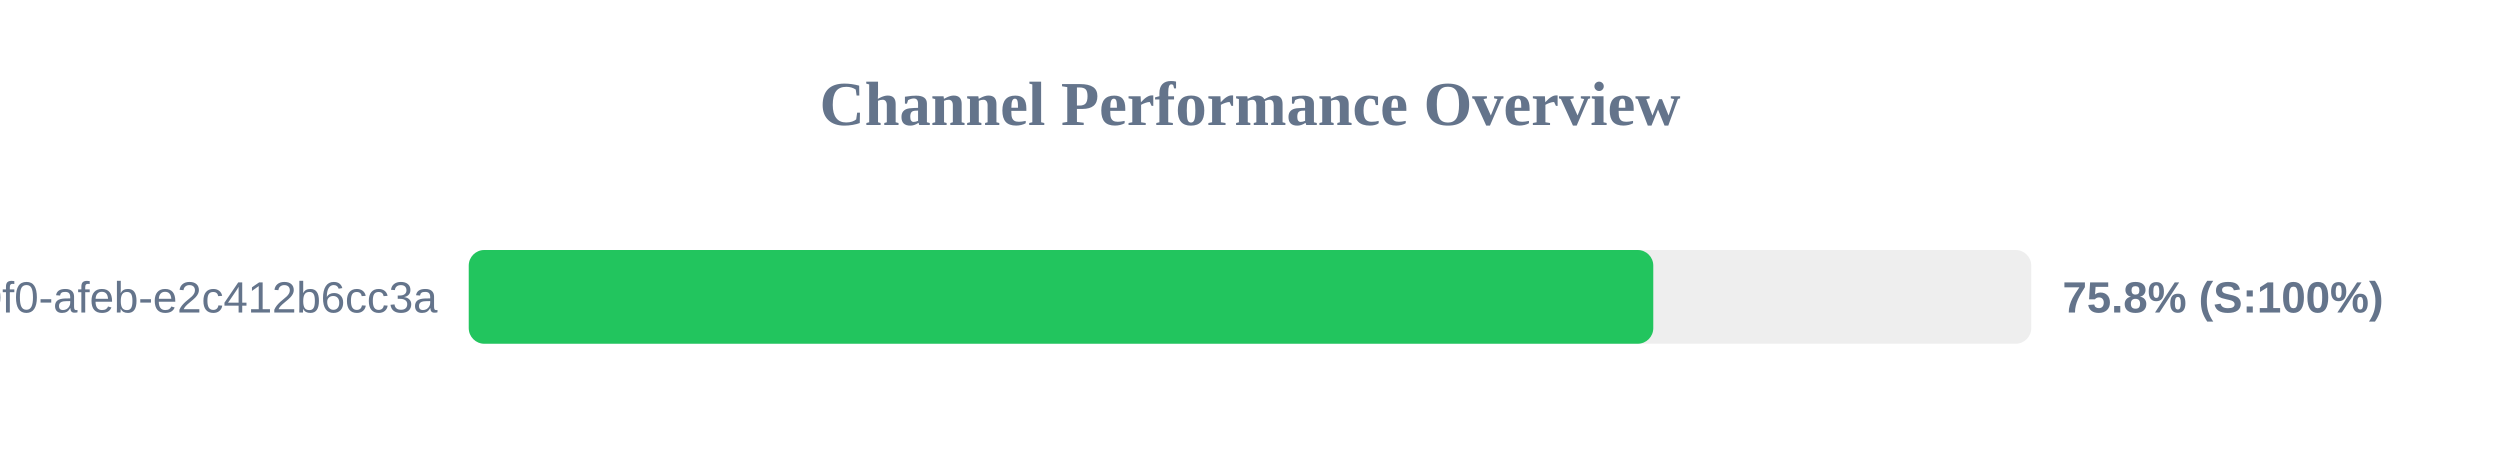
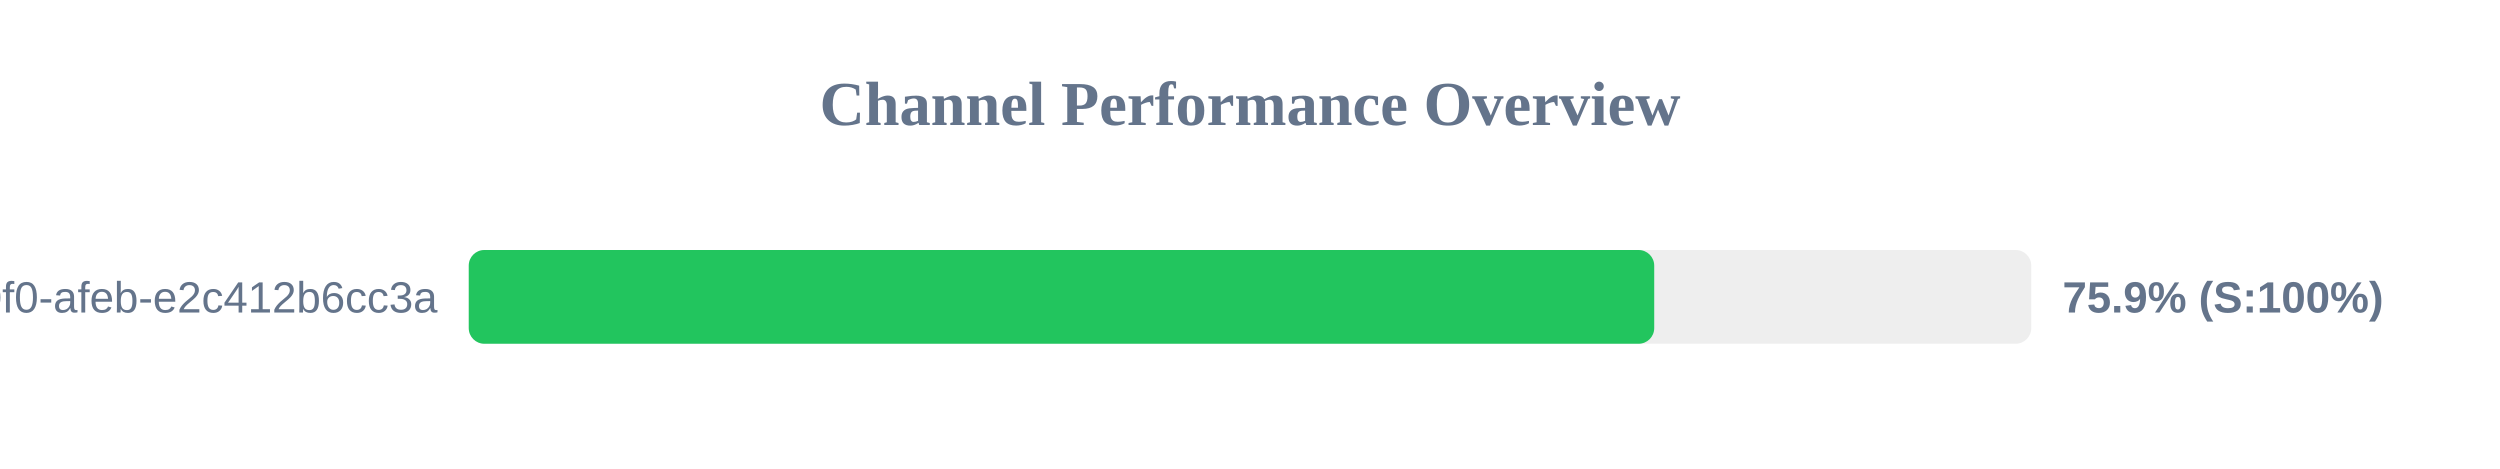
<svg xmlns="http://www.w3.org/2000/svg" width="800" height="150" version="1.1">
  <style>
        .row { font: 14px Arial; fill: #64748b; }
        .score { font: bold 14px Arial; fill: #64748b; }
    </style>
  <text x="400" y="40" text-anchor="middle" font-size="20px" font-weight="bold" fill="#64748b">Channel Performance Overview</text>
  <rect x="150" y="80" width="500" height="30" fill="#eee" rx="5" />
-   <rect x="150" y="80" width="379.05" height="30" fill="#22c55e" rx="5" />
+   <rect x="150" y="80" width="379.35" height="30" fill="#22c55e" rx="5" />
  <text x="140" y="100" text-anchor="end" class="row">?uuid=c6e02cd8-ce11-40f0-afeb-e2c412b6cc3a</text>
-   <text x="660" y="100" text-anchor="start" class="score">75.8% (S:100%)</text>
+   <text x="660" y="100" text-anchor="start" class="score">75.9% (S:100%)</text>
</svg>
